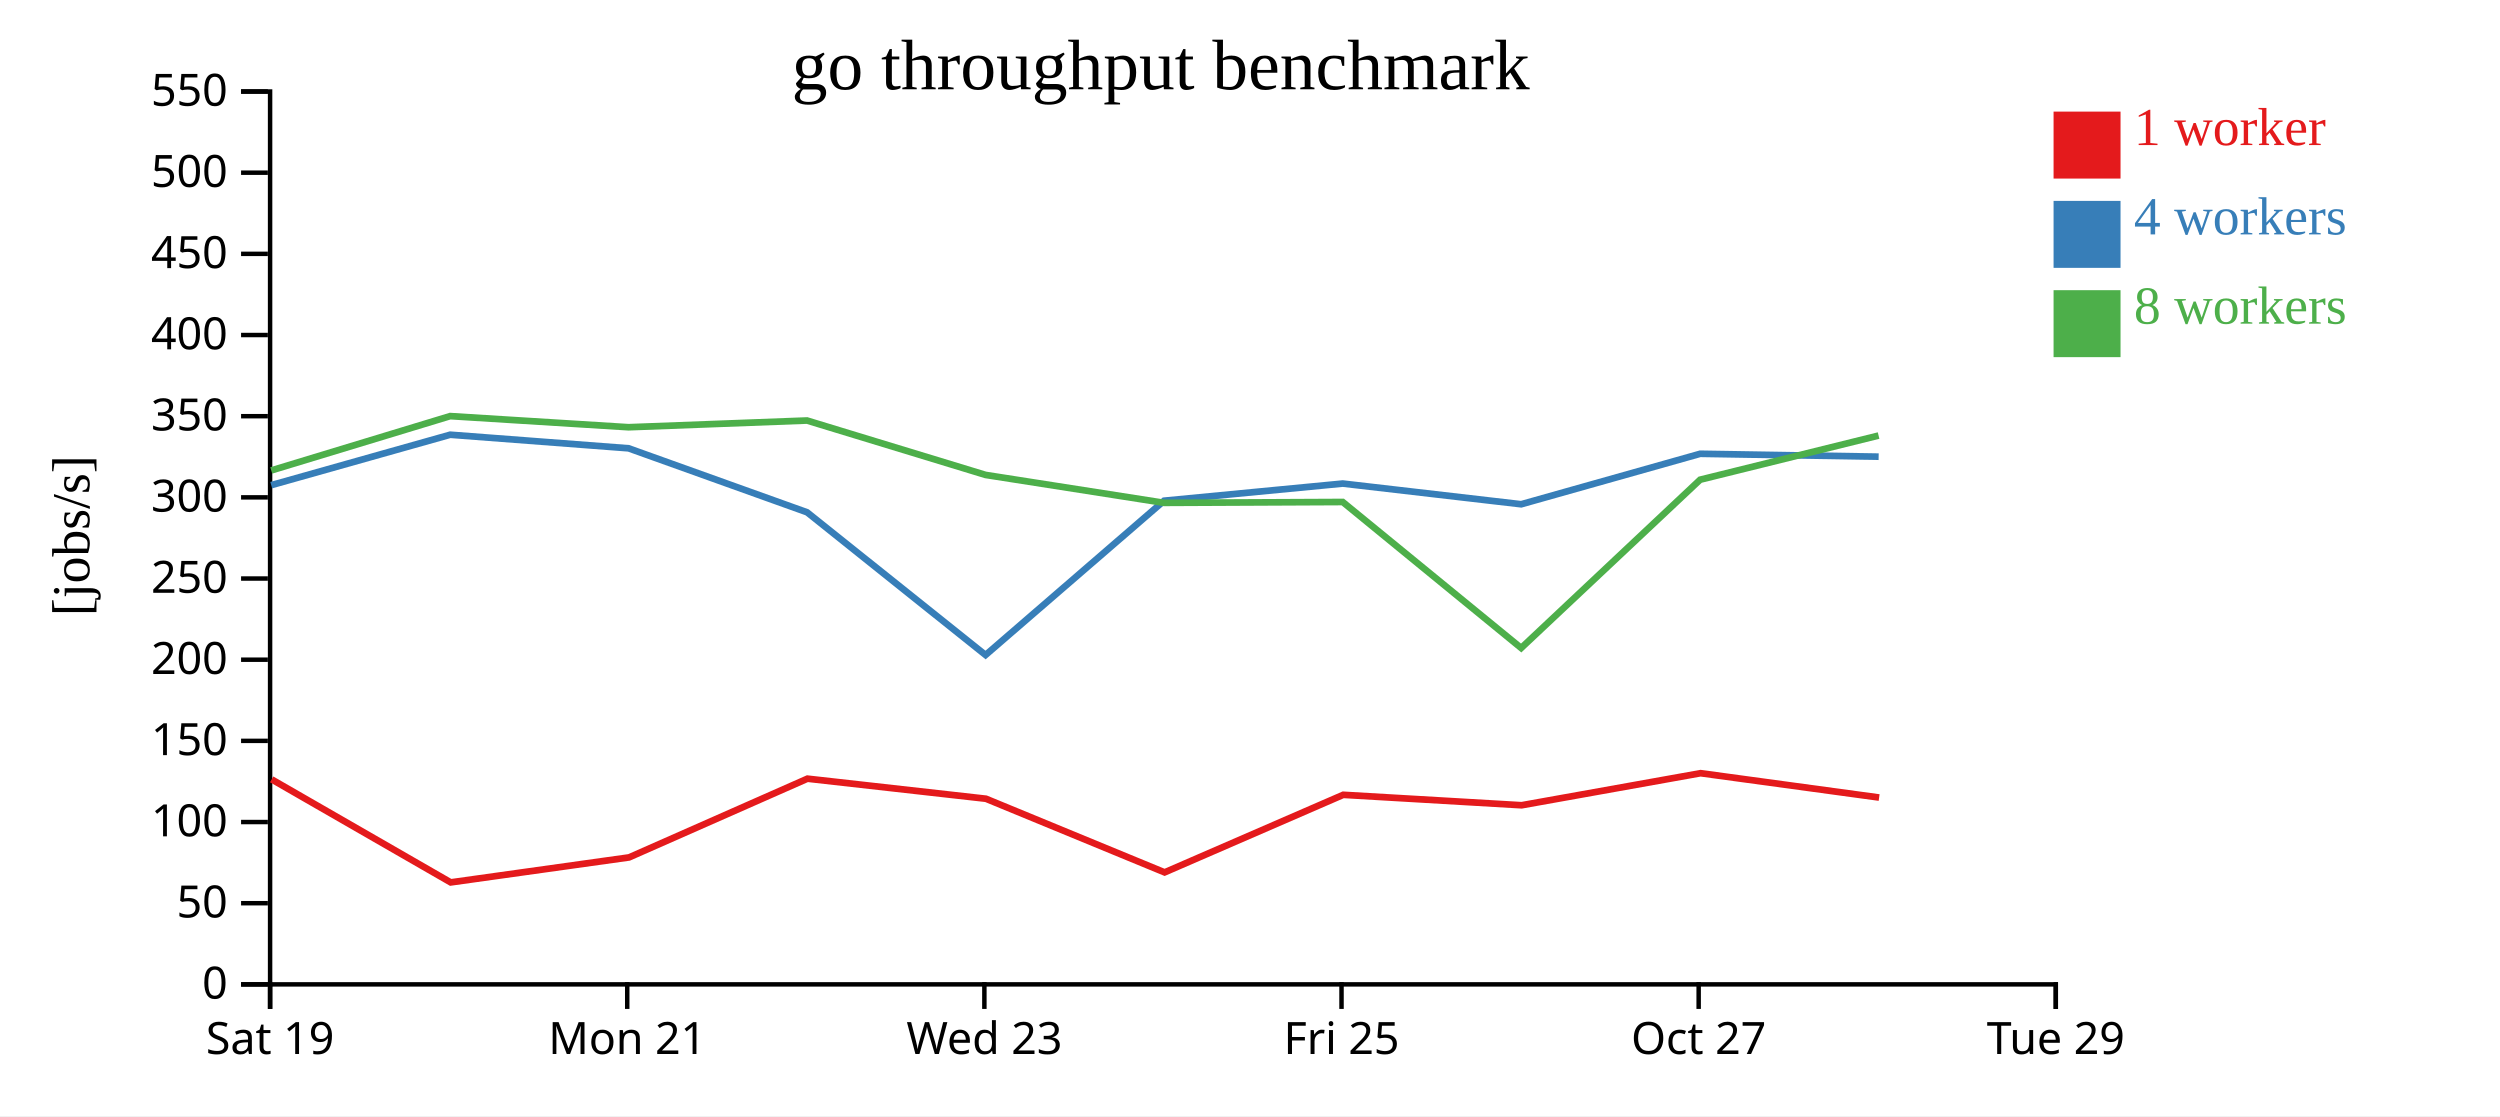
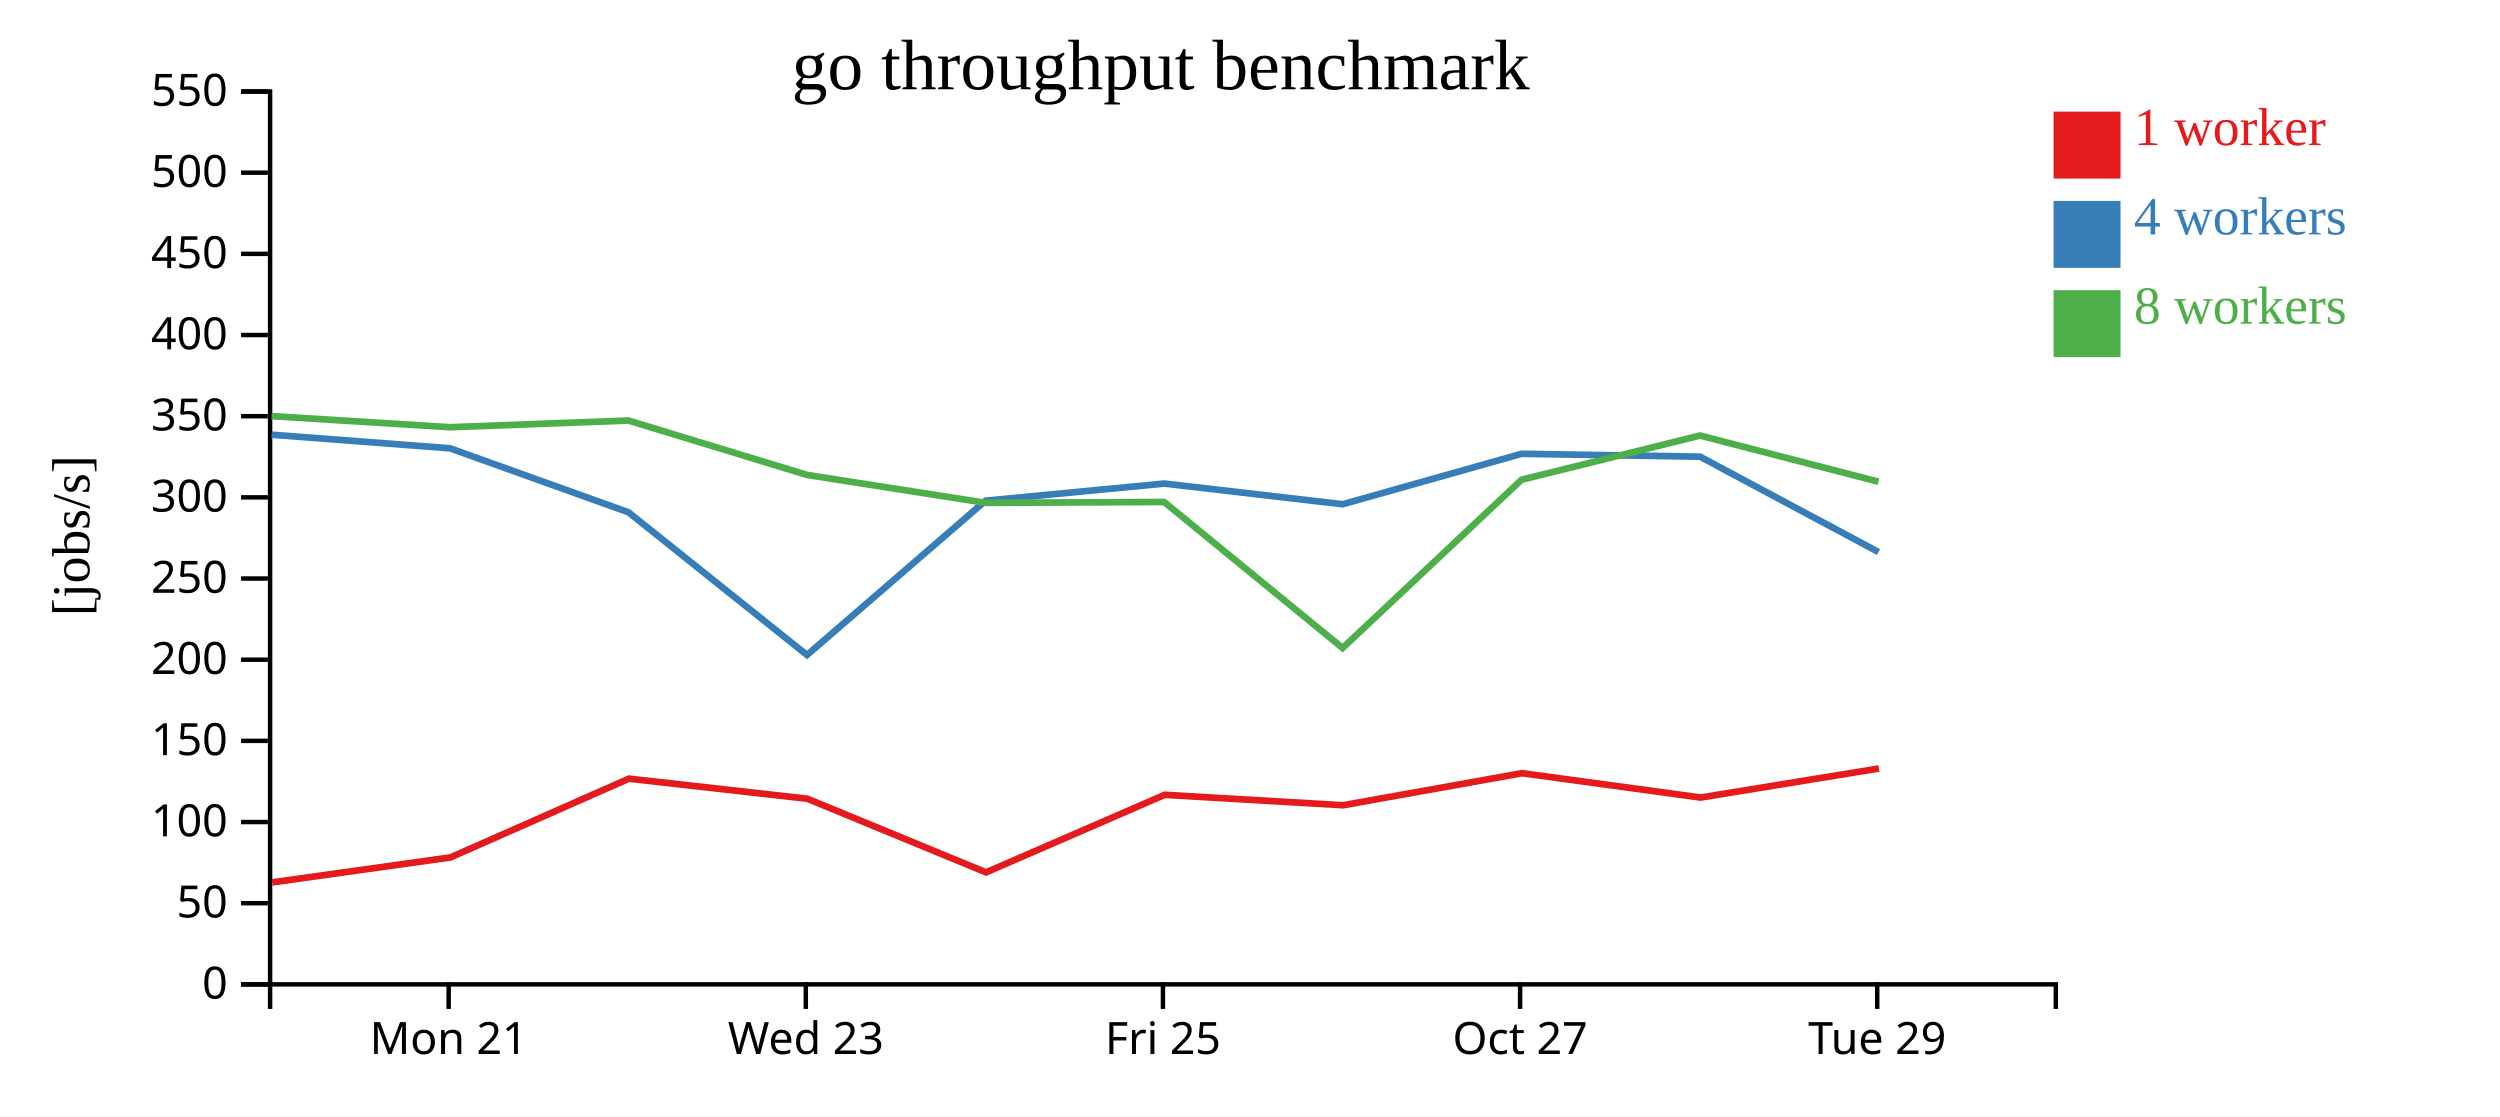
<svg xmlns="http://www.w3.org/2000/svg" width="560" height="250">
  <rect width="100%" height="100%" fill="white" />
  <g transform="translate(60,20)">
    <g transform="translate(0,200)" fill="none" font-size="10" font-family="sans-serif" text-anchor="middle">
      <path class="domain" stroke="currentColor" d="M0.5,6V0.5H400.5V6" />
-       <g class="tick" opacity="1" transform="translate(0.5,0)">
-         <line stroke="currentColor" y2="6" />
-         <text fill="currentColor" y="9" dy="0.71em">Sat 19</text>
-       </g>
-       <g class="tick" opacity="1" transform="translate(80.5,0)">
+       <g class="tick" opacity="1" transform="translate(40.5,0)">
        <line stroke="currentColor" y2="6" />
        <text fill="currentColor" y="9" dy="0.71em">Mon 21</text>
      </g>
-       <g class="tick" opacity="1" transform="translate(160.5,0)">
+       <g class="tick" opacity="1" transform="translate(120.5,0)">
        <line stroke="currentColor" y2="6" />
        <text fill="currentColor" y="9" dy="0.71em">Wed 23</text>
      </g>
-       <g class="tick" opacity="1" transform="translate(240.5,0)">
+       <g class="tick" opacity="1" transform="translate(200.5,0)">
        <line stroke="currentColor" y2="6" />
        <text fill="currentColor" y="9" dy="0.71em">Fri 25</text>
      </g>
-       <g class="tick" opacity="1" transform="translate(320.5,0)">
+       <g class="tick" opacity="1" transform="translate(280.5,0)">
        <line stroke="currentColor" y2="6" />
        <text fill="currentColor" y="9" dy="0.71em">Oct 27</text>
      </g>
-       <g class="tick" opacity="1" transform="translate(400.5,0)">
+       <g class="tick" opacity="1" transform="translate(360.5,0)">
        <line stroke="currentColor" y2="6" />
        <text fill="currentColor" y="9" dy="0.71em">Tue 29</text>
      </g>
    </g>
    <g fill="none" font-size="10" font-family="sans-serif" text-anchor="end">
      <path class="domain" stroke="currentColor" d="M-6,200.5H0.5V0.5H-6" />
      <g class="tick" opacity="1" transform="translate(0,200.5)">
        <line stroke="currentColor" x2="-6" />
        <text fill="currentColor" x="-9" dy="0.32em">0</text>
      </g>
      <g class="tick" opacity="1" transform="translate(0,182.3182)">
        <line stroke="currentColor" x2="-6" />
        <text fill="currentColor" x="-9" dy="0.32em">50</text>
      </g>
      <g class="tick" opacity="1" transform="translate(0,164.1364)">
        <line stroke="currentColor" x2="-6" />
        <text fill="currentColor" x="-9" dy="0.32em">100</text>
      </g>
      <g class="tick" opacity="1" transform="translate(0,145.9545)">
        <line stroke="currentColor" x2="-6" />
        <text fill="currentColor" x="-9" dy="0.32em">150</text>
      </g>
      <g class="tick" opacity="1" transform="translate(0,127.7727)">
        <line stroke="currentColor" x2="-6" />
        <text fill="currentColor" x="-9" dy="0.32em">200</text>
      </g>
      <g class="tick" opacity="1" transform="translate(0,109.5909)">
        <line stroke="currentColor" x2="-6" />
        <text fill="currentColor" x="-9" dy="0.32em">250</text>
      </g>
      <g class="tick" opacity="1" transform="translate(0,91.40909)">
        <line stroke="currentColor" x2="-6" />
        <text fill="currentColor" x="-9" dy="0.32em">300</text>
      </g>
      <g class="tick" opacity="1" transform="translate(0,73.22727)">
        <line stroke="currentColor" x2="-6" />
        <text fill="currentColor" x="-9" dy="0.32em">350</text>
      </g>
      <g class="tick" opacity="1" transform="translate(0,55.04545)">
        <line stroke="currentColor" x2="-6" />
        <text fill="currentColor" x="-9" dy="0.32em">400</text>
      </g>
      <g class="tick" opacity="1" transform="translate(0,36.86364)">
        <line stroke="currentColor" x2="-6" />
        <text fill="currentColor" x="-9" dy="0.32em">450</text>
      </g>
      <g class="tick" opacity="1" transform="translate(0,18.68182)">
        <line stroke="currentColor" x2="-6" />
        <text fill="currentColor" x="-9" dy="0.32em">500</text>
      </g>
      <g class="tick" opacity="1" transform="translate(0,0.5)">
        <line stroke="currentColor" x2="-6" />
        <text fill="currentColor" x="-9" dy="0.32em">550</text>
      </g>
    </g>
    <text text-anchor="middle" style="font-size: 12px" transform="rotate(-90)" y="-40" x="-100">[jobs/s]</text>
    <text text-anchor="middle" style="font-size: 16px" y="0" x="200">go throughput benchmark</text>
-     <path class="line" fill="none" stroke="#e41a1c" stroke-width="1.5" d="M0.852,154.582L40.958,177.655L80.91,172.058L120.868,154.423L160.853,158.918L200.872,175.413L240.886,158.039L280.842,160.377L320.928,153.197L360.924,158.649" />
-     <path class="line" fill="none" stroke="#377eb8" stroke-width="1.5" d="M0.756,88.677L40.842,77.378L80.804,80.422L120.777,94.751L160.767,126.723L200.761,92.16L240.776,88.318L280.748,92.954L320.836,81.648L360.817,82.299" />
-     <path class="line" fill="none" stroke="#4daf4a" stroke-width="1.5" d="M0.761,85.379L40.836,73.209L80.798,75.701L120.769,74.196L160.758,86.381L200.757,92.638L240.771,92.447L280.741,125.155L320.832,87.454L360.803,77.564" />
+     <path class="line" fill="none" stroke="#e41a1c" stroke-width="1.5" d="M0.958,177.655L40.91,172.058L80.868,154.423L120.853,158.918L160.872,175.413L200.886,158.039L240.842,160.377L280.928,153.197L320.924,158.649L360.882,152.141" />
+     <path class="line" fill="none" stroke="#377eb8" stroke-width="1.5" d="M0.842,77.378L40.804,80.422L80.777,94.751L120.767,126.723L160.761,92.16L200.776,88.318L240.748,92.954L280.836,81.648L320.817,82.299L360.789,103.66" />
+     <path class="line" fill="none" stroke="#4daf4a" stroke-width="1.5" d="M0.836,73.209L40.798,75.701L80.769,74.196L120.758,86.381L160.757,92.638L200.771,92.447L240.741,125.155L280.832,87.454L320.803,77.564L360.784,87.905" />
    <rect class="dot" x="400" y="5" width="15" height="15" style="fill: #e41a1c;" />
    <rect class="dot" x="400" y="25" width="15" height="15" style="fill: #377eb8;" />
    <rect class="dot" x="400" y="45" width="15" height="15" style="fill: #4daf4a;" />
    <text class="label" x="418" y="12.5" style="fill: #e41a1c; alignment-baseline: middle;" text-anchor="left">1 worker</text>
    <text class="label" x="418" y="32.5" style="fill: #377eb8; alignment-baseline: middle;" text-anchor="left">4 workers</text>
    <text class="label" x="418" y="52.5" style="fill: #4daf4a; alignment-baseline: middle;" text-anchor="left">8 workers</text>
  </g>
</svg>
